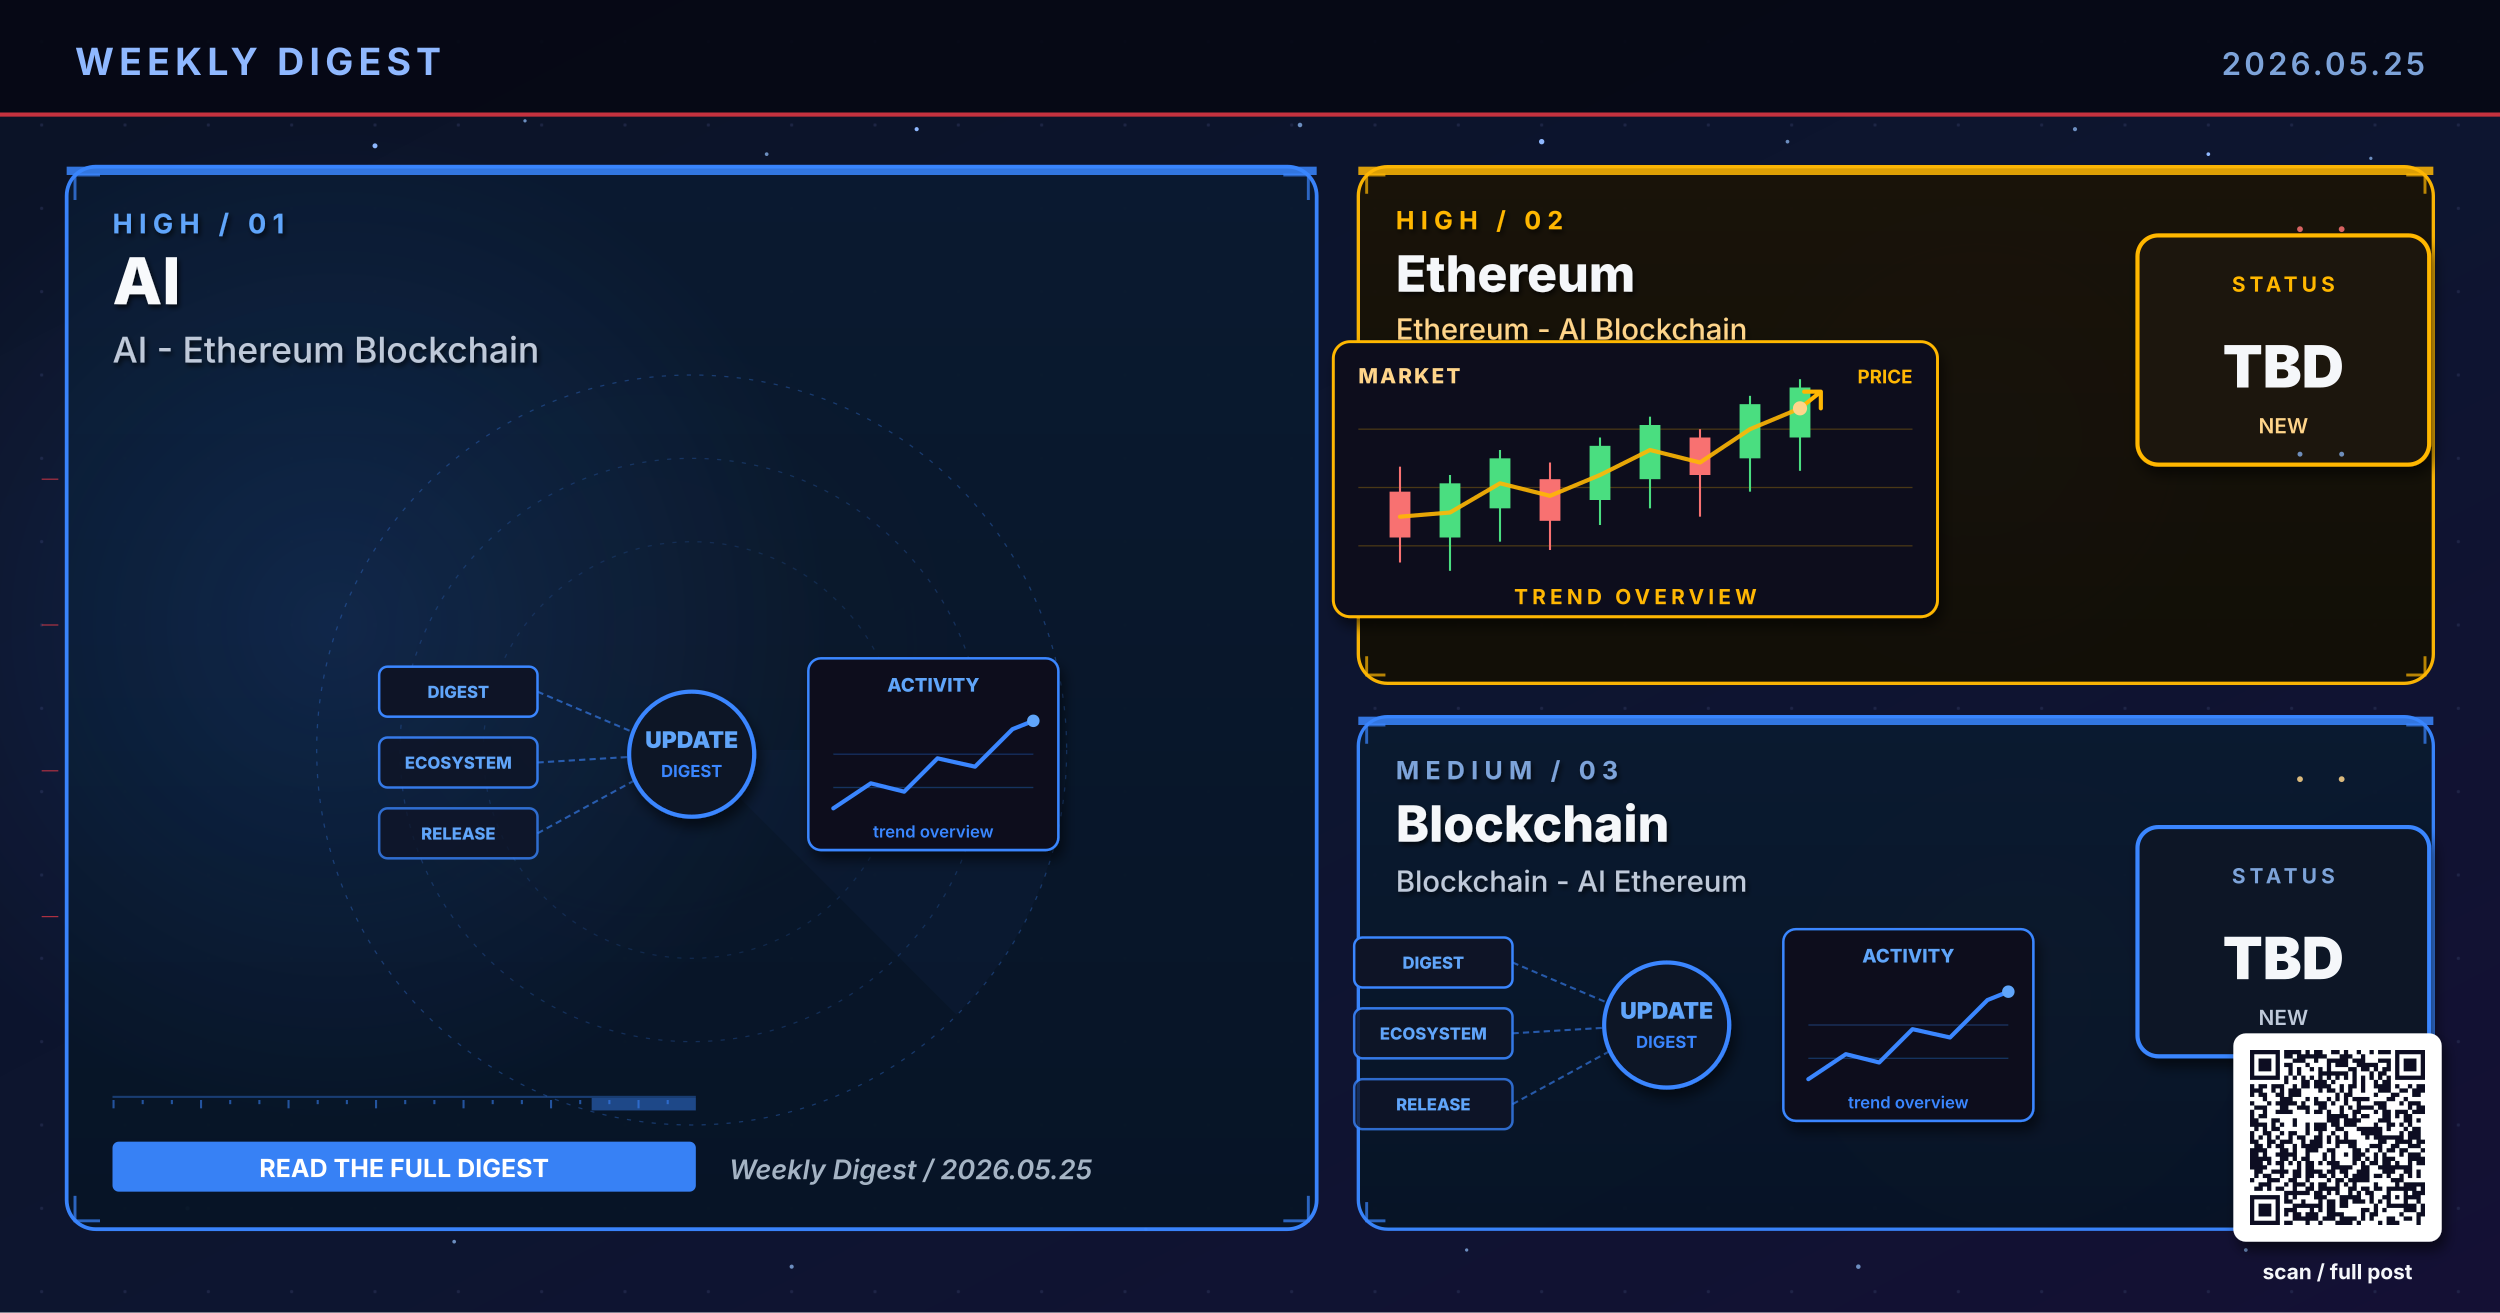
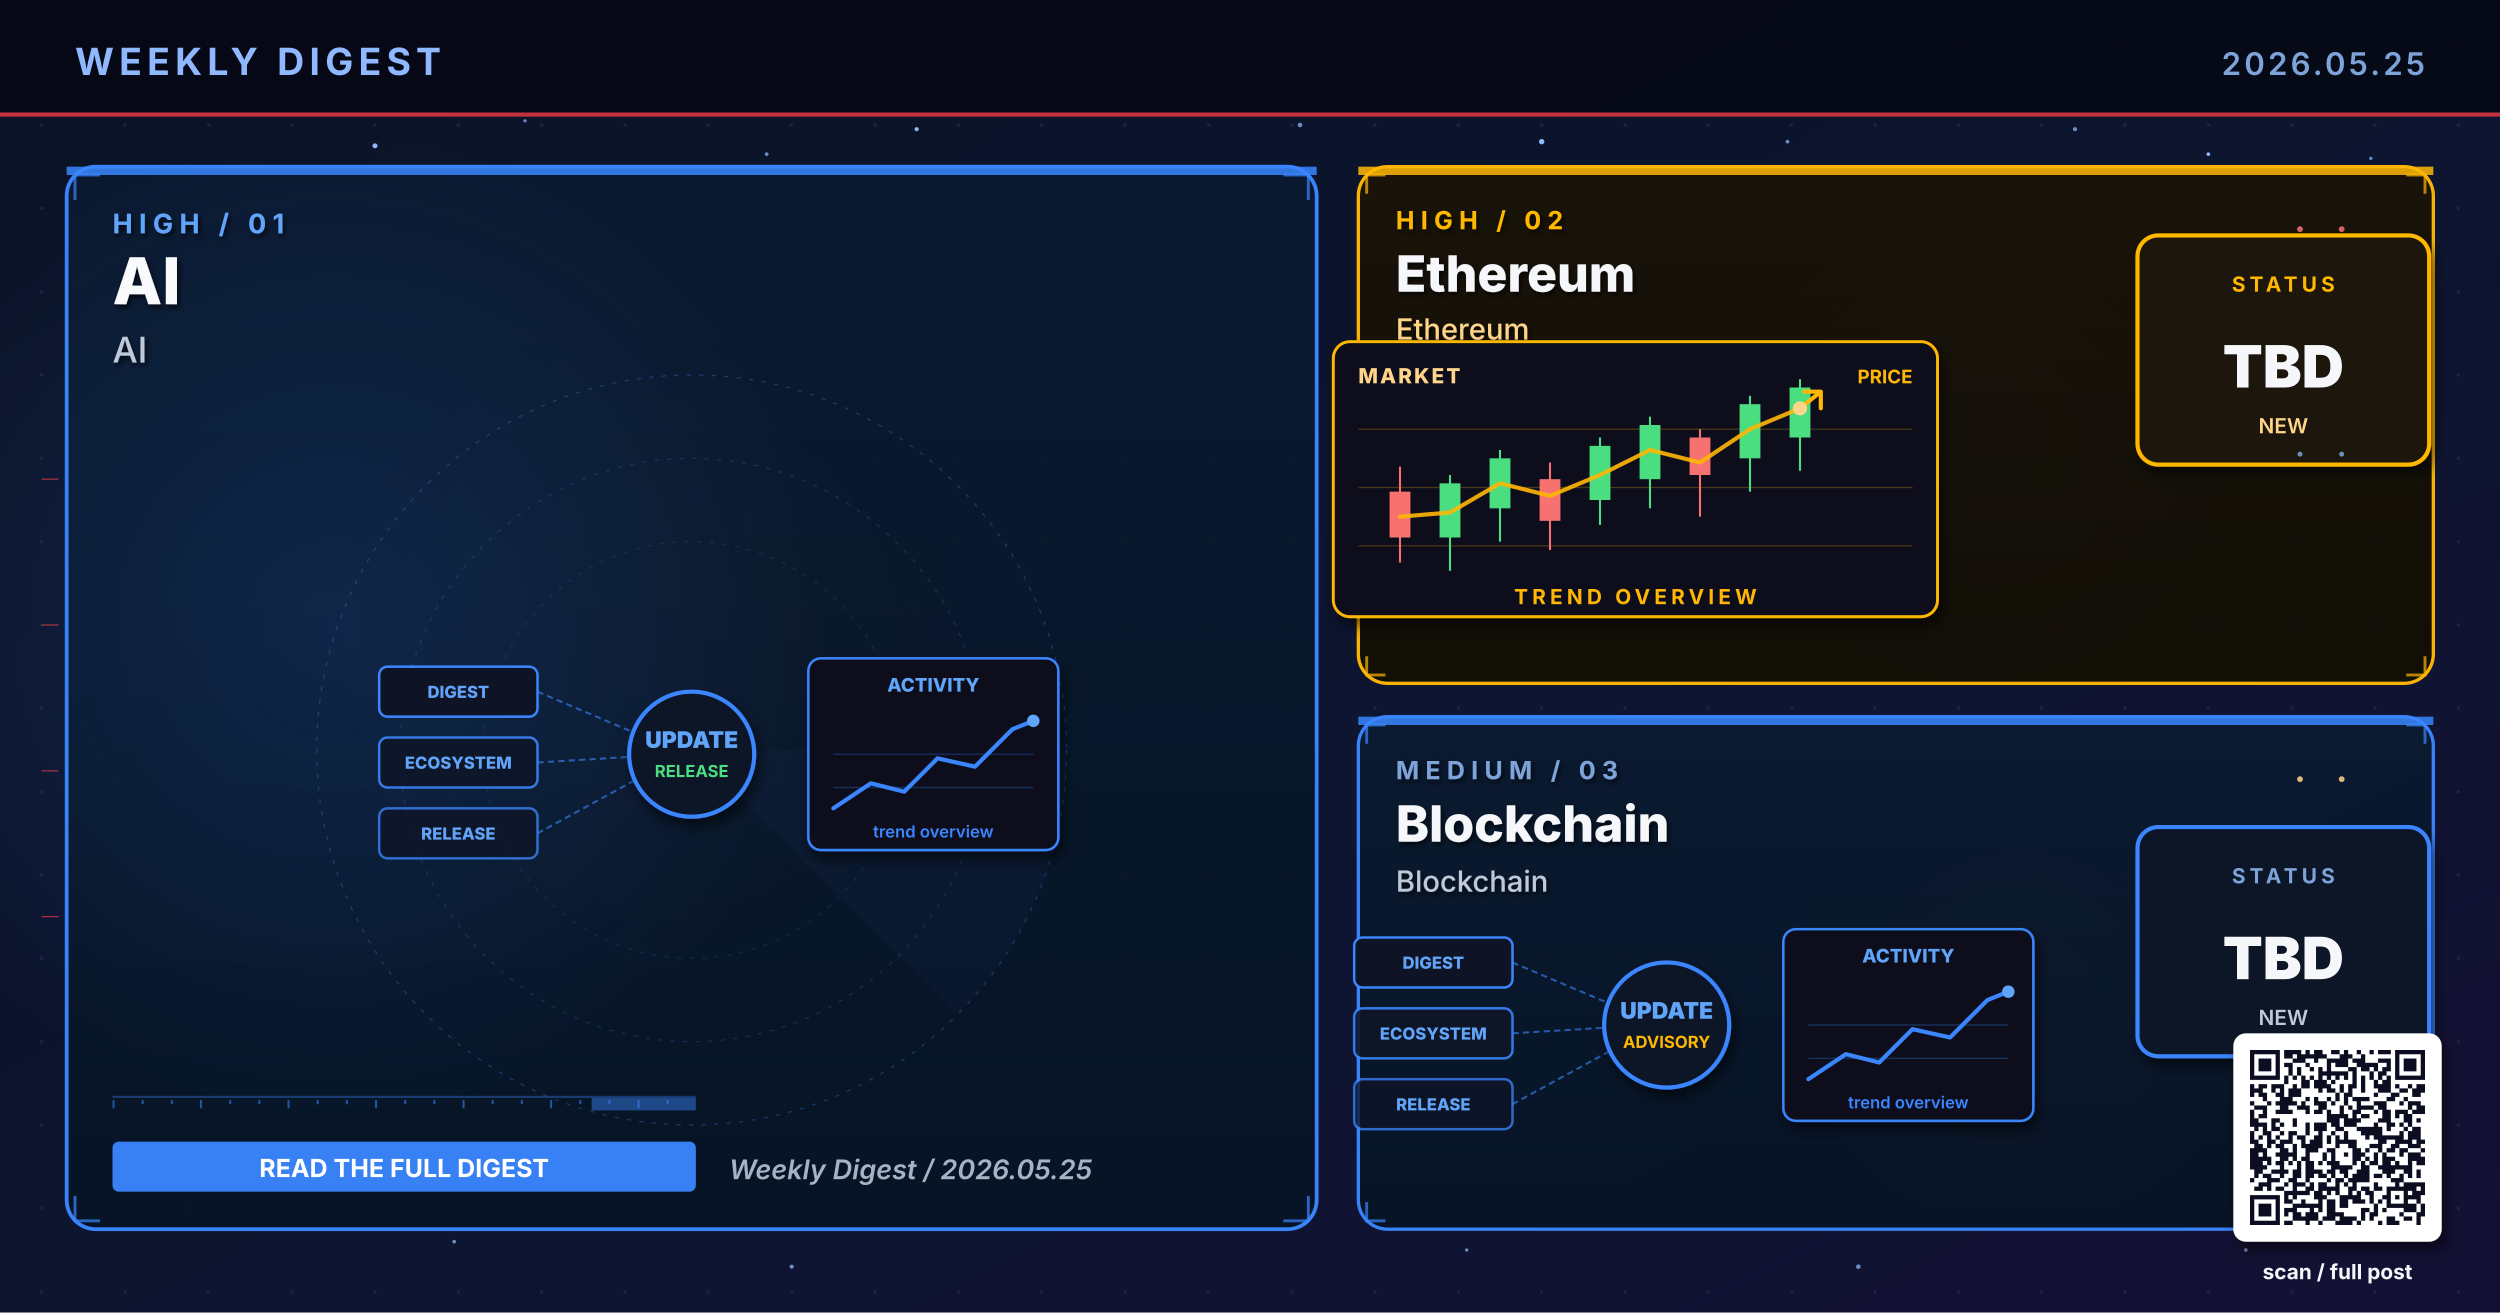
<svg xmlns="http://www.w3.org/2000/svg" viewBox="0 0 1200 630" width="1200" height="630" role="img" aria-label="Weekly digest cover 2026.05.25: AI, Ethereum, Blockchain">
  <defs>
    <linearGradient id="bgSpread" x1="0%" y1="0%" x2="100%" y2="100%">
      <stop offset="0%" stop-color="#0B1326" />
      <stop offset="55%" stop-color="#0D1530" />
      <stop offset="100%" stop-color="#141034" />
    </linearGradient>
    <linearGradient id="heroPanel" x1="0%" y1="0%" x2="0%" y2="100%">
      <stop offset="0%" stop-color="#1A0A08" />
      <stop offset="100%" stop-color="#110608" />
    </linearGradient>
    <linearGradient id="heroPanelBlue" x1="0%" y1="0%" x2="0%" y2="100%">
      <stop offset="0%" stop-color="#0A1A30" />
      <stop offset="100%" stop-color="#071426" />
    </linearGradient>
    <linearGradient id="heroPanelAmber" x1="0%" y1="0%" x2="0%" y2="100%">
      <stop offset="0%" stop-color="#1A1208" />
      <stop offset="100%" stop-color="#120E06" />
    </linearGradient>
    <linearGradient id="heroPanelGreen" x1="0%" y1="0%" x2="0%" y2="100%">
      <stop offset="0%" stop-color="#08160E" />
      <stop offset="100%" stop-color="#04100A" />
    </linearGradient>
    <linearGradient id="heroPanelPurple" x1="0%" y1="0%" x2="0%" y2="100%">
      <stop offset="0%" stop-color="#110629" />
      <stop offset="100%" stop-color="#0A0418" />
    </linearGradient>
    <radialGradient id="hotRed" cx="50%" cy="50%" r="50%">
      <stop offset="0%" stop-color="#E63946" stop-opacity="0.6" />
      <stop offset="100%" stop-color="#E63946" stop-opacity="0" />
    </radialGradient>
    <radialGradient id="hotBlue" cx="50%" cy="50%" r="50%">
      <stop offset="0%" stop-color="#3A86FF" stop-opacity="0.5" />
      <stop offset="100%" stop-color="#3A86FF" stop-opacity="0" />
    </radialGradient>
    <radialGradient id="hotAmber" cx="50%" cy="50%" r="50%">
      <stop offset="0%" stop-color="#FFB703" stop-opacity="0.45" />
      <stop offset="100%" stop-color="#FFB703" stop-opacity="0" />
    </radialGradient>
    <radialGradient id="hotGreen" cx="50%" cy="50%" r="50%">
      <stop offset="0%" stop-color="#4ADE80" stop-opacity="0.45" />
      <stop offset="100%" stop-color="#4ADE80" stop-opacity="0" />
    </radialGradient>
    <radialGradient id="hotPurple" cx="50%" cy="50%" r="50%">
      <stop offset="0%" stop-color="#A78BFA" stop-opacity="0.45" />
      <stop offset="100%" stop-color="#A78BFA" stop-opacity="0" />
    </radialGradient>
    <pattern id="envGrid" x="0" y="0" width="40" height="40" patternUnits="userSpaceOnUse">
      <circle cx="20" cy="20" r="0.8" fill="#2A3256" opacity="0.55" />
    </pattern>
    <filter id="softShadow" x="-10%" y="-10%" width="130%" height="130%">
      <feGaussianBlur in="SourceAlpha" stdDeviation="3" />
      <feOffset dx="2" dy="4" />
      <feComponentTransfer>
        <feFuncA type="linear" slope="0.55" />
      </feComponentTransfer>
      <feMerge>
        <feMergeNode />
        <feMergeNode in="SourceGraphic" />
      </feMerge>
    </filter>
    <filter id="textShadow" x="-10%" y="-10%" width="130%" height="130%">
      <feGaussianBlur in="SourceAlpha" stdDeviation="1.2" />
      <feOffset dx="1" dy="1.5" />
      <feComponentTransfer>
        <feFuncA type="linear" slope="0.7" />
      </feComponentTransfer>
      <feMerge>
        <feMergeNode />
        <feMergeNode in="SourceGraphic" />
      </feMerge>
    </filter>
  </defs>
  <rect width="1200" height="630" fill="url(#bgSpread)" />
  <rect width="1200" height="630" fill="url(#envGrid)" />
  <circle cx="310" cy="310" r="160" fill="url(#hotRed)">
    <animate attributeName="opacity" values="0.6;1;0.6" dur="5.8s" repeatCount="indefinite" />
  </circle>
  <circle cx="950" cy="210" r="120" fill="url(#hotBlue)">
    <animate attributeName="opacity" values="0.45;0.85;0.45" dur="6.4s" repeatCount="indefinite" />
  </circle>
  <circle cx="970" cy="480" r="110" fill="url(#hotAmber)">
    <animate attributeName="opacity" values="0.4;0.75;0.4" dur="7.1s" repeatCount="indefinite" />
  </circle>
  <g fill="#8FB8FF">
    <circle cx="180" cy="70" r="1.2">
      <animate attributeName="opacity" values="0.2;1;0.2" dur="3.4s" repeatCount="indefinite" />
    </circle>
    <circle cx="440" cy="62" r="1">
      <animate attributeName="opacity" values="0.2;0.9;0.2" dur="4.2s" repeatCount="indefinite" />
    </circle>
    <circle cx="740" cy="68" r="1.3">
      <animate attributeName="opacity" values="0.25;1;0.25" dur="3.9s" repeatCount="indefinite" />
    </circle>
    <circle cx="1060" cy="74" r="0.9">
      <animate attributeName="opacity" values="0.2;0.85;0.2" dur="5.1s" repeatCount="indefinite" />
    </circle>
    <circle cx="90" cy="580" r="1">
      <animate attributeName="opacity" values="0.15;0.8;0.15" dur="4.7s" repeatCount="indefinite" />
    </circle>
    <circle cx="550" cy="590" r="0.8">
      <animate attributeName="opacity" values="0.2;0.75;0.2" dur="3.6s" begin="0.5s" repeatCount="indefinite" />
    </circle>
  </g>
  <g fill="#7DA3D9" opacity="0.85">
    <circle cx="252" cy="58" r="0.8">
      <animate attributeName="opacity" values="0.15;0.7;0.15" dur="4.3s" repeatCount="indefinite" />
    </circle>
    <circle cx="368" cy="74" r="0.9">
      <animate attributeName="opacity" values="0.2;0.85;0.2" dur="3.8s" begin="0.4s" repeatCount="indefinite" />
    </circle>
    <circle cx="624" cy="60" r="1.1">
      <animate attributeName="opacity" values="0.25;0.95;0.25" dur="4.5s" repeatCount="indefinite" />
    </circle>
    <circle cx="858" cy="68" r="0.9">
      <animate attributeName="opacity" values="0.2;0.8;0.2" dur="3.6s" begin="0.6s" repeatCount="indefinite" />
    </circle>
    <circle cx="996" cy="62" r="1.0">
      <animate attributeName="opacity" values="0.2;0.9;0.2" dur="4.0s" begin="0.2s" repeatCount="indefinite" />
    </circle>
    <circle cx="1138" cy="76" r="0.8">
      <animate attributeName="opacity" values="0.15;0.7;0.15" dur="5.2s" begin="0.5s" repeatCount="indefinite" />
    </circle>
    <circle cx="218" cy="596" r="0.9">
      <animate attributeName="opacity" values="0.18;0.75;0.18" dur="4.6s" begin="0.3s" repeatCount="indefinite" />
    </circle>
    <circle cx="380" cy="608" r="1.0">
      <animate attributeName="opacity" values="0.2;0.85;0.2" dur="3.9s" begin="0.7s" repeatCount="indefinite" />
    </circle>
    <circle cx="704" cy="600" r="0.8">
      <animate attributeName="opacity" values="0.18;0.7;0.18" dur="4.2s" begin="0.4s" repeatCount="indefinite" />
    </circle>
    <circle cx="892" cy="608" r="1.1">
      <animate attributeName="opacity" values="0.22;0.9;0.22" dur="4.7s" begin="0.6s" repeatCount="indefinite" />
    </circle>
    <circle cx="1078" cy="600" r="0.9">
      <animate attributeName="opacity" values="0.2;0.85;0.2" dur="3.6s" begin="0.8s" repeatCount="indefinite" />
    </circle>
  </g>
  <rect x="0" y="0" width="1200" height="56" fill="#050813" opacity="0.92" />
  <text x="36" y="36" font-family="Inter, Helvetica, Arial, sans-serif" font-size="18" font-weight="700" fill="#8FB8FF" letter-spacing="2.5">WEEKLY DIGEST</text>
  <text x="1164" y="36" font-family="Inter, Helvetica, Arial, sans-serif" font-size="15" font-weight="600" fill="#7DA3D9" letter-spacing="1.5" text-anchor="end">2026.05.25</text>
  <rect x="0" y="54" width="1200" height="2" fill="#E63946" opacity="0.85">
    <animate attributeName="opacity" values="0.4;1;0.4" dur="4.8s" repeatCount="indefinite" />
  </rect>
  <rect x="32" y="80" width="600" height="510" rx="14" ry="14" fill="url(#heroPanelBlue)" stroke="#3A86FF" stroke-width="1.8" opacity="0.98" />
  <circle cx="160" cy="300" r="240" fill="url(#hotBlue)" opacity="0.28" />
  <rect x="32" y="80" width="600" height="4" fill="#3A86FF" opacity="0.85">
    <animate attributeName="opacity" values="0.5;1;0.5" dur="3.4s" repeatCount="indefinite" />
  </rect>
  <g filter="url(#textShadow)">
    <text x="54" y="112" font-family="Inter, Helvetica, Arial, sans-serif" font-size="13" font-weight="700" fill="#60A5FA" letter-spacing="3">HIGH  /  01</text>
    <text x="54" y="146" font-family="Inter, Helvetica, Arial, sans-serif" font-size="31" font-weight="800" fill="#F8FAFC">AI</text>
-     <text x="54" y="174" font-family="Inter, Helvetica, Arial, sans-serif" font-size="17" font-weight="500" fill="#BFC9D9">AI - Ethereum Blockchain</text>
+     <text x="54" y="174" font-family="Inter, Helvetica, Arial, sans-serif" font-size="17" font-weight="500" fill="#BFC9D9">AI</text>
  </g>
  <g transform="translate(332,360)" opacity="0.32">
    <circle r="180" fill="none" stroke="#3A86FF" stroke-width="0.6" stroke-dasharray="2 4" />
    <circle r="140" fill="none" stroke="#3A86FF" stroke-width="0.6" stroke-dasharray="2 4" opacity="0.7" />
    <circle r="100" fill="none" stroke="#3A86FF" stroke-width="0.6" stroke-dasharray="2 4" opacity="0.5" />
    <g>
      <path d="M0 0 L180 0 A180 180 0 0 1 127 127 Z" fill="#3A86FF" opacity="0.10" />
      <animateTransform attributeName="transform" type="rotate" from="0" to="360" dur="14s" repeatCount="indefinite" />
    </g>
  </g>
  <g stroke="#3A86FF" stroke-width="1.4" fill="none" opacity="0.7">
    <path d="M36 96 L36 84 L48 84" />
    <path d="M616 84 L628 84 L628 96" />
    <path d="M36 574 L36 586 L48 586" />
    <path d="M616 586 L628 586 L628 574" />
  </g>
  <g>
    <rect x="54" y="526" width="280" height="1" fill="#3A86FF" opacity="0.35" />
    <rect x="54" y="528" width="1" height="4" fill="#3A86FF" opacity="0.55" />
    <rect x="68" y="528" width="1" height="2" fill="#3A86FF" opacity="0.55" />
    <rect x="82" y="528" width="1" height="2" fill="#3A86FF" opacity="0.55" />
    <rect x="96" y="528" width="1" height="4" fill="#3A86FF" opacity="0.55" />
    <rect x="110" y="528" width="1" height="2" fill="#3A86FF" opacity="0.55" />
    <rect x="124" y="528" width="1" height="2" fill="#3A86FF" opacity="0.55" />
    <rect x="138" y="528" width="1" height="4" fill="#3A86FF" opacity="0.55" />
    <rect x="152" y="528" width="1" height="2" fill="#3A86FF" opacity="0.55" />
    <rect x="166" y="528" width="1" height="2" fill="#3A86FF" opacity="0.55" />
    <rect x="180" y="528" width="1" height="4" fill="#3A86FF" opacity="0.55" />
    <rect x="194" y="528" width="1" height="2" fill="#3A86FF" opacity="0.55" />
    <rect x="208" y="528" width="1" height="2" fill="#3A86FF" opacity="0.55" />
    <rect x="222" y="528" width="1" height="4" fill="#3A86FF" opacity="0.55" />
    <rect x="236" y="528" width="1" height="2" fill="#3A86FF" opacity="0.55" />
    <rect x="250" y="528" width="1" height="2" fill="#3A86FF" opacity="0.55" />
    <rect x="264" y="528" width="1" height="4" fill="#3A86FF" opacity="0.55" />
    <rect x="278" y="528" width="1" height="2" fill="#3A86FF" opacity="0.55" />
    <rect x="292" y="528" width="1" height="2" fill="#3A86FF" opacity="0.55" />
    <rect x="306" y="528" width="1" height="4" fill="#3A86FF" opacity="0.55" />
    <rect x="320" y="528" width="1" height="2" fill="#3A86FF" opacity="0.55" />
    <rect x="284" y="527" width="50" height="6" fill="#3A86FF" opacity="0.45">
      <animate attributeName="x" values="54;284;54" dur="6.4s" repeatCount="indefinite" />
      <animate attributeName="opacity" values="0.2;0.7;0.2" dur="6.4s" repeatCount="indefinite" />
    </rect>
  </g>
  <g transform="translate(332,360)">
    <g font-family="Inter, monospace" font-size="8" font-weight="800">
      <g transform="translate(-150,-40)">
        <rect x="0" y="0" width="76" height="24" rx="4" fill="#0E1426" stroke="#3A86FF" stroke-width="1.2" />
        <text x="38" y="15" text-anchor="middle" fill="#60A5FA">DIGEST</text>
      </g>
      <g transform="translate(-150,-6)">
        <rect x="0" y="0" width="76" height="24" rx="4" fill="#0E1426" stroke="#3A86FF" stroke-width="1.2" opacity="0.88" />
        <text x="38" y="15" text-anchor="middle" fill="#60A5FA">ECOSYSTEM</text>
      </g>
      <g transform="translate(-150,28)">
        <rect x="0" y="0" width="76" height="24" rx="4" fill="#0E1426" stroke="#3A86FF" stroke-width="1.2" opacity="0.76" />
        <text x="38" y="15" text-anchor="middle" fill="#60A5FA">RELEASE</text>
      </g>
    </g>
    <g stroke="#3A86FF" stroke-width="1" stroke-dasharray="3 2" fill="none" opacity="0.6">
      <line x1="-74" y1="-28" x2="-8" y2="0" />
      <line x1="-74" y1="6" x2="-8" y2="2" />
      <line x1="-74" y1="40" x2="-8" y2="4" />
    </g>
    <g fill="#60A5FA">
      <circle r="2">
        <animateMotion path="M-74 -28 L-8 0" dur="2.2s" repeatCount="indefinite" />
      </circle>
      <circle r="2">
        <animateMotion path="M-74 6 L-8 2" dur="2s" begin="0.4s" repeatCount="indefinite" />
      </circle>
      <circle r="2">
        <animateMotion path="M-74 40 L-8 4" dur="2.4s" begin="0.8s" repeatCount="indefinite" />
      </circle>
    </g>
    <circle cx="0" cy="2" r="30" fill="#0A1326" stroke="#3A86FF" stroke-width="2" filter="url(#softShadow)">
      <animate attributeName="r" values="28;33;28" dur="3.4s" repeatCount="indefinite" />
    </circle>
    <text x="0" y="-1" text-anchor="middle" font-family="Inter, monospace" font-size="11" font-weight="900" fill="#60A5FA">UPDATE</text>
-     <text x="0" y="13" text-anchor="middle" font-family="Inter, monospace" font-size="8" font-weight="700" fill="#3A86FF">DIGEST</text>
+     <text x="0" y="13" text-anchor="middle" font-family="Inter, monospace" font-size="8" font-weight="700" fill="#4ADE80">RELEASE</text>
    <g transform="translate(56,-44)" filter="url(#softShadow)">
      <rect x="0" y="0" width="120" height="92" rx="6" fill="#0A0F1E" stroke="#3A86FF" stroke-width="1.2" />
      <text x="60" y="16" text-anchor="middle" font-family="Inter, monospace" font-size="9" font-weight="800" fill="#60A5FA">ACTIVITY</text>
      <polyline points="12,72 30,60 46,64 62,48 80,52 98,34 108,30" fill="none" stroke="#3A86FF" stroke-width="2" stroke-linecap="round" stroke-linejoin="round" />
      <circle cx="108" cy="30" r="3" fill="#60A5FA">
        <animate attributeName="opacity" values="0.5;1;0.5" dur="2s" repeatCount="indefinite" />
      </circle>
      <g stroke="#3A86FF" stroke-width="0.6" opacity="0.3">
        <line x1="12" y1="46" x2="108" y2="46" />
        <line x1="12" y1="62" x2="108" y2="62" />
      </g>
      <text x="60" y="86" text-anchor="middle" font-family="Inter, monospace" font-size="8" font-weight="600" fill="#3A86FF">trend overview</text>
    </g>
  </g>
  <g transform="translate(54,548)">
    <rect x="0" y="0" width="280" height="24" rx="3" fill="#3A86FF" opacity="0.95" />
    <text x="140" y="17" text-anchor="middle" font-family="Inter, Helvetica, Arial, sans-serif" font-size="12" font-weight="700" fill="#FFFFFF">READ THE FULL DIGEST</text>
  </g>
  <text x="350" y="566" font-family="Inter, Helvetica, Arial, sans-serif" font-size="13" font-weight="600" fill="#A5B4C4" font-style="italic">Weekly Digest  /  2026.05.25</text>
  <rect x="652" y="80" width="516" height="248" rx="14" ry="14" fill="url(#heroPanelAmber)" stroke="#FFB703" stroke-width="1.6" opacity="0.97" />
  <rect x="652" y="80" width="516" height="4" fill="#FFB703" opacity="0.85">
    <animate attributeName="opacity" values="0.5;1;0.5" dur="4.2s" repeatCount="indefinite" />
  </rect>
  <g filter="url(#textShadow)">
    <text x="670" y="110" font-family="Inter, Helvetica, Arial, sans-serif" font-size="12" font-weight="700" fill="#FFB703" letter-spacing="3">HIGH  /  02</text>
    <text x="670" y="140" font-family="Inter, Helvetica, Arial, sans-serif" font-size="24" font-weight="800" fill="#F5F7FA">Ethereum</text>
-     <text x="670" y="163" font-family="Inter, Helvetica, Arial, sans-serif" font-size="14" font-weight="500" fill="#FFD58A">Ethereum - AI Blockchain</text>
+     <text x="670" y="163" font-family="Inter, Helvetica, Arial, sans-serif" font-size="14" font-weight="500" fill="#FFD58A">Ethereum</text>
  </g>
  <g stroke="#FFB703" stroke-width="1.4" fill="none" opacity="0.7">
    <path d="M656 93 L656 84 L665 84" />
    <path d="M1155 84 L1164 84 L1164 93" />
    <path d="M656 315 L656 324 L665 324" />
    <path d="M1155 324 L1164 324 L1164 315" />
  </g>
  <g transform="translate(800,230)">
    <g filter="url(#softShadow)">
      <rect x="-160" y="-66" width="290" height="132" rx="8" fill="#0A0F1E" stroke="#FFB703" stroke-width="1.4" />
    </g>
    <text x="-148" y="-46" font-family="Inter, monospace" font-size="10" font-weight="800" fill="#FFD58A" letter-spacing="1">MARKET</text>
    <text x="118" y="-46" text-anchor="end" font-family="Inter, monospace" font-size="9" font-weight="700" fill="#FFB703">PRICE</text>
    <g stroke="#FFB703" stroke-width="0.6" opacity="0.25">
      <line x1="-148" y1="-24" x2="118" y2="-24" />
      <line x1="-148" y1="4" x2="118" y2="4" />
      <line x1="-148" y1="32" x2="118" y2="32" />
    </g>
    <g stroke-width="1">
      <line x1="-128" y1="-6" x2="-128" y2="40" stroke="#F87171" />
      <rect x="-133" y="6" width="10" height="22" fill="#F87171" />
      <line x1="-104" y1="-2" x2="-104" y2="44" stroke="#4ADE80" />
      <rect x="-109" y="2" width="10" height="26" fill="#4ADE80" />
      <line x1="-80" y1="-14" x2="-80" y2="30" stroke="#4ADE80" />
      <rect x="-85" y="-10" width="10" height="24" fill="#4ADE80" />
      <line x1="-56" y1="-8" x2="-56" y2="34" stroke="#F87171" />
      <rect x="-61" y="0" width="10" height="20" fill="#F87171" />
      <line x1="-32" y1="-20" x2="-32" y2="22" stroke="#4ADE80" />
      <rect x="-37" y="-16" width="10" height="26" fill="#4ADE80" />
      <line x1="-8" y1="-30" x2="-8" y2="14" stroke="#4ADE80" />
      <rect x="-13" y="-26" width="10" height="26" fill="#4ADE80" />
      <line x1="16" y1="-24" x2="16" y2="18" stroke="#F87171" />
      <rect x="11" y="-20" width="10" height="18" fill="#F87171" />
      <line x1="40" y1="-40" x2="40" y2="6" stroke="#4ADE80" />
      <rect x="35" y="-36" width="10" height="26" fill="#4ADE80" />
      <line x1="64" y1="-48" x2="64" y2="-4" stroke="#4ADE80" />
      <rect x="59" y="-44" width="10" height="24" fill="#4ADE80" />
    </g>
    <polyline points="-128,18 -104,16 -80,2 -56,8 -32,-2 -8,-14 16,-8 40,-24 64,-34" fill="none" stroke="#FFB703" stroke-width="2" stroke-linecap="round" stroke-linejoin="round" opacity="0.9" />
    <g transform="translate(64,-34)" stroke="#FFB703" stroke-width="2" fill="none" stroke-linecap="round">
      <path d="M0 0 L10 -8 M10 -8 L2 -8 M10 -8 L10 0">
        <animate attributeName="stroke-opacity" values="0.5;1;0.5" dur="1.8s" repeatCount="indefinite" />
      </path>
    </g>
    <circle cx="64" cy="-34" r="3.4" fill="#FFD58A">
      <animate attributeName="r" values="3;5;3" dur="2s" repeatCount="indefinite" />
    </circle>
    <text x="-15" y="60" text-anchor="middle" font-family="Inter, Helvetica, Arial, sans-serif" font-size="10" font-weight="700" fill="#FFB703" letter-spacing="2">TREND OVERVIEW</text>
  </g>
  <g transform="translate(1094,168)" filter="url(#softShadow)">
    <rect x="-68" y="-55" width="140" height="110" rx="10" fill="#1A1208" stroke="#FFB703" stroke-width="2" />
    <text x="2" y="-28" text-anchor="middle" font-family="Inter, Helvetica, Arial, sans-serif" font-size="10" font-weight="700" letter-spacing="2" fill="#FFB703">STATUS</text>
    <text x="2" y="18" text-anchor="middle" font-family="Inter, Helvetica, Arial, sans-serif" font-size="28" font-weight="900" fill="#F5F7FA">TBD</text>
    <text x="2" y="40" text-anchor="middle" font-family="Inter, Helvetica, Arial, sans-serif" font-size="10" font-weight="600" fill="#FFD58A">NEW</text>
  </g>
  <rect x="652" y="344" width="516" height="246" rx="14" ry="14" fill="url(#heroPanelBlue)" stroke="#3A86FF" stroke-width="1.6" opacity="0.97" />
  <rect x="652" y="344" width="516" height="4" fill="#3A86FF" opacity="0.85">
    <animate attributeName="opacity" values="0.5;1;0.5" dur="4.8s" repeatCount="indefinite" />
  </rect>
  <g filter="url(#textShadow)">
    <text x="670" y="374" font-family="Inter, Helvetica, Arial, sans-serif" font-size="12" font-weight="700" fill="#7DA3D9" letter-spacing="3">MEDIUM  /  03</text>
    <text x="670" y="404" font-family="Inter, Helvetica, Arial, sans-serif" font-size="24" font-weight="800" fill="#F5F7FA">Blockchain</text>
-     <text x="670" y="428" font-family="Inter, Helvetica, Arial, sans-serif" font-size="14" font-weight="500" fill="#BFC9D9">Blockchain - AI Ethereum</text>
+     <text x="670" y="428" font-family="Inter, Helvetica, Arial, sans-serif" font-size="14" font-weight="500" fill="#BFC9D9">Blockchain</text>
  </g>
  <g stroke="#3A86FF" stroke-width="1.4" fill="none" opacity="0.7">
    <path d="M656 357 L656 348 L665 348" />
    <path d="M1155 348 L1164 348 L1164 357" />
    <path d="M656 577 L656 586 L665 586" />
    <path d="M1155 586 L1164 586 L1164 577" />
  </g>
  <g transform="translate(800,490)">
    <g font-family="Inter, monospace" font-size="8" font-weight="800">
      <g transform="translate(-150,-40)">
        <rect x="0" y="0" width="76" height="24" rx="4" fill="#0E1426" stroke="#3A86FF" stroke-width="1.2" />
        <text x="38" y="15" text-anchor="middle" fill="#60A5FA">DIGEST</text>
      </g>
      <g transform="translate(-150,-6)">
        <rect x="0" y="0" width="76" height="24" rx="4" fill="#0E1426" stroke="#3A86FF" stroke-width="1.2" opacity="0.88" />
        <text x="38" y="15" text-anchor="middle" fill="#60A5FA">ECOSYSTEM</text>
      </g>
      <g transform="translate(-150,28)">
        <rect x="0" y="0" width="76" height="24" rx="4" fill="#0E1426" stroke="#3A86FF" stroke-width="1.2" opacity="0.76" />
        <text x="38" y="15" text-anchor="middle" fill="#60A5FA">RELEASE</text>
      </g>
    </g>
    <g stroke="#3A86FF" stroke-width="1" stroke-dasharray="3 2" fill="none" opacity="0.6">
      <line x1="-74" y1="-28" x2="-8" y2="0" />
      <line x1="-74" y1="6" x2="-8" y2="2" />
      <line x1="-74" y1="40" x2="-8" y2="4" />
    </g>
    <g fill="#60A5FA">
      <circle r="2">
        <animateMotion path="M-74 -28 L-8 0" dur="2.2s" repeatCount="indefinite" />
      </circle>
      <circle r="2">
        <animateMotion path="M-74 6 L-8 2" dur="2s" begin="0.4s" repeatCount="indefinite" />
      </circle>
      <circle r="2">
        <animateMotion path="M-74 40 L-8 4" dur="2.4s" begin="0.8s" repeatCount="indefinite" />
      </circle>
    </g>
    <circle cx="0" cy="2" r="30" fill="#0A1326" stroke="#3A86FF" stroke-width="2" filter="url(#softShadow)">
      <animate attributeName="r" values="28;33;28" dur="3.4s" repeatCount="indefinite" />
    </circle>
    <text x="0" y="-1" text-anchor="middle" font-family="Inter, monospace" font-size="11" font-weight="900" fill="#60A5FA">UPDATE</text>
-     <text x="0" y="13" text-anchor="middle" font-family="Inter, monospace" font-size="8" font-weight="700" fill="#3A86FF">DIGEST</text>
+     <text x="0" y="13" text-anchor="middle" font-family="Inter, monospace" font-size="8" font-weight="700" fill="#FFB703">ADVISORY</text>
    <g transform="translate(56,-44)" filter="url(#softShadow)">
      <rect x="0" y="0" width="120" height="92" rx="6" fill="#0A0F1E" stroke="#3A86FF" stroke-width="1.2" />
      <text x="60" y="16" text-anchor="middle" font-family="Inter, monospace" font-size="9" font-weight="800" fill="#60A5FA">ACTIVITY</text>
      <polyline points="12,72 30,60 46,64 62,48 80,52 98,34 108,30" fill="none" stroke="#3A86FF" stroke-width="2" stroke-linecap="round" stroke-linejoin="round" />
      <circle cx="108" cy="30" r="3" fill="#60A5FA">
        <animate attributeName="opacity" values="0.5;1;0.5" dur="2s" repeatCount="indefinite" />
      </circle>
      <g stroke="#3A86FF" stroke-width="0.6" opacity="0.3">
        <line x1="12" y1="46" x2="108" y2="46" />
        <line x1="12" y1="62" x2="108" y2="62" />
      </g>
      <text x="60" y="86" text-anchor="middle" font-family="Inter, monospace" font-size="8" font-weight="600" fill="#3A86FF">trend overview</text>
    </g>
  </g>
  <g transform="translate(1094,452)" filter="url(#softShadow)">
    <rect x="-68" y="-55" width="140" height="110" rx="10" fill="#071426" stroke="#3A86FF" stroke-width="2" />
    <text x="2" y="-28" text-anchor="middle" font-family="Inter, Helvetica, Arial, sans-serif" font-size="10" font-weight="700" letter-spacing="2" fill="#7DA3D9">STATUS</text>
    <text x="2" y="18" text-anchor="middle" font-family="Inter, Helvetica, Arial, sans-serif" font-size="28" font-weight="900" fill="#F5F7FA">TBD</text>
    <text x="2" y="40" text-anchor="middle" font-family="Inter, Helvetica, Arial, sans-serif" font-size="10" font-weight="600" fill="#BFC9D9">NEW</text>
  </g>
  <g opacity="0.85">
    <g fill="#F87171">
      <circle cx="1104" cy="110" r="1.4">
        <animate attributeName="opacity" values="0.2;1;0.2" dur="1.8s" repeatCount="indefinite" />
      </circle>
      <circle cx="1124" cy="110" r="1.4">
        <animate attributeName="opacity" values="0.2;1;0.2" dur="1.4s" begin="0.3s" repeatCount="indefinite" />
      </circle>
    </g>
    <g fill="#7DA3D9">
      <circle cx="1104" cy="218" r="1.2">
        <animate attributeName="opacity" values="0.2;1;0.2" dur="2s" repeatCount="indefinite" />
      </circle>
      <circle cx="1124" cy="218" r="1.2">
        <animate attributeName="opacity" values="0.2;1;0.2" dur="1.6s" begin="0.4s" repeatCount="indefinite" />
      </circle>
    </g>
    <g fill="#FFD58A">
      <circle cx="1104" cy="374" r="1.4">
        <animate attributeName="opacity" values="0.2;1;0.2" dur="1.8s" repeatCount="indefinite" />
      </circle>
      <circle cx="1124" cy="374" r="1.4">
        <animate attributeName="opacity" values="0.2;1;0.2" dur="1.6s" begin="0.3s" repeatCount="indefinite" />
      </circle>
    </g>
    <g stroke="#E63946" stroke-width="0.5" fill="none">
      <path d="M20 230 L28 230">
        <animate attributeName="stroke-opacity" values="0;0.7;0" dur="2s" repeatCount="indefinite" />
      </path>
      <path d="M20 300 L28 300">
        <animate attributeName="stroke-opacity" values="0;0.7;0" dur="2.3s" begin="0.3s" repeatCount="indefinite" />
      </path>
      <path d="M20 370 L28 370">
        <animate attributeName="stroke-opacity" values="0;0.7;0" dur="1.9s" begin="0.6s" repeatCount="indefinite" />
      </path>
      <path d="M20 440 L28 440">
        <animate attributeName="stroke-opacity" values="0;0.7;0" dur="2.1s" begin="0.9s" repeatCount="indefinite" />
      </path>
    </g>
  </g>
  <g transform="translate(1080,504)" filter="url(#softShadow)">
    <rect x="-8" y="-8" width="100" height="100" rx="6" fill="#FFFFFF" />
    <path fill="#0A1020" d="M0.0 0.0h14.341v2.049h-14.341z M16.39 0.0h8.195v2.049h-8.195z M26.634 0.0h2.049v2.049h-2.049z M30.732 0.0h4.098v2.049h-4.098z M38.927 0.0h4.098v2.049h-4.098z M45.073 0.0h2.049v2.049h-2.049z M51.22 0.0h2.049v2.049h-2.049z M57.366 0.0h2.049v2.049h-2.049z M61.463 0.0h6.146v2.049h-6.146z M69.659 0.0h14.341v2.049h-14.341z M0.0 2.049h2.049v2.049h-2.049z M12.293 2.049h2.049v2.049h-2.049z M16.39 2.049h4.098v2.049h-4.098z M22.537 2.049h14.341v2.049h-14.341z M43.024 2.049h6.146v2.049h-6.146z M53.268 2.049h2.049v2.049h-2.049z M69.659 2.049h2.049v2.049h-2.049z M81.951 2.049h2.049v2.049h-2.049z M0.0 4.098h2.049v2.049h-2.049z M4.098 4.098h6.146v2.049h-6.146z M12.293 4.098h2.049v2.049h-2.049z M20.488 4.098h6.146v2.049h-6.146z M30.732 4.098h2.049v2.049h-2.049z M36.878 4.098h10.244v2.049h-10.244z M49.171 4.098h6.146v2.049h-6.146z M61.463 4.098h6.146v2.049h-6.146z M69.659 4.098h2.049v2.049h-2.049z M73.756 4.098h6.146v2.049h-6.146z M81.951 4.098h2.049v2.049h-2.049z M0.0 6.146h2.049v2.049h-2.049z M4.098 6.146h6.146v2.049h-6.146z M12.293 6.146h2.049v2.049h-2.049z M16.39 6.146h4.098v2.049h-4.098z M26.634 6.146h2.049v2.049h-2.049z M36.878 6.146h2.049v2.049h-2.049z M40.976 6.146h6.146v2.049h-6.146z M51.22 6.146h10.244v2.049h-10.244z M65.561 6.146h2.049v2.049h-2.049z M69.659 6.146h2.049v2.049h-2.049z M73.756 6.146h6.146v2.049h-6.146z M81.951 6.146h2.049v2.049h-2.049z M0.0 8.195h2.049v2.049h-2.049z M4.098 8.195h6.146v2.049h-6.146z M12.293 8.195h2.049v2.049h-2.049z M18.439 8.195h2.049v2.049h-2.049z M22.537 8.195h2.049v2.049h-2.049z M28.683 8.195h2.049v2.049h-2.049z M32.78 8.195h2.049v2.049h-2.049z M36.878 8.195h2.049v2.049h-2.049z M47.122 8.195h4.098v2.049h-4.098z M53.268 8.195h4.098v2.049h-4.098z M59.415 8.195h2.049v2.049h-2.049z M63.512 8.195h4.098v2.049h-4.098z M69.659 8.195h2.049v2.049h-2.049z M73.756 8.195h6.146v2.049h-6.146z M81.951 8.195h2.049v2.049h-2.049z M0.0 10.244h2.049v2.049h-2.049z M12.293 10.244h2.049v2.049h-2.049z M18.439 10.244h2.049v2.049h-2.049z M22.537 10.244h2.049v2.049h-2.049z M32.78 10.244h14.341v2.049h-14.341z M49.171 10.244h2.049v2.049h-2.049z M57.366 10.244h2.049v2.049h-2.049z M61.463 10.244h4.098v2.049h-4.098z M69.659 10.244h2.049v2.049h-2.049z M81.951 10.244h2.049v2.049h-2.049z M0.0 12.293h14.341v2.049h-14.341z M16.39 12.293h2.049v2.049h-2.049z M20.488 12.293h2.049v2.049h-2.049z M24.585 12.293h2.049v2.049h-2.049z M28.683 12.293h2.049v2.049h-2.049z M32.78 12.293h2.049v2.049h-2.049z M36.878 12.293h2.049v2.049h-2.049z M40.976 12.293h2.049v2.049h-2.049z M45.073 12.293h2.049v2.049h-2.049z M49.171 12.293h2.049v2.049h-2.049z M53.268 12.293h2.049v2.049h-2.049z M57.366 12.293h2.049v2.049h-2.049z M61.463 12.293h2.049v2.049h-2.049z M65.561 12.293h2.049v2.049h-2.049z M69.659 12.293h14.341v2.049h-14.341z M16.39 14.341h2.049v2.049h-2.049z M24.585 14.341h4.098v2.049h-4.098z M30.732 14.341h6.146v2.049h-6.146z M38.927 14.341h2.049v2.049h-2.049z M49.171 14.341h2.049v2.049h-2.049z M53.268 14.341h2.049v2.049h-2.049z M59.415 14.341h2.049v2.049h-2.049z M63.512 14.341h4.098v2.049h-4.098z M0.0 16.39h2.049v2.049h-2.049z M4.098 16.39h4.098v2.049h-4.098z M10.244 16.39h6.146v2.049h-6.146z M20.488 16.39h2.049v2.049h-2.049z M24.585 16.39h4.098v2.049h-4.098z M30.732 16.39h8.195v2.049h-8.195z M43.024 16.39h2.049v2.049h-2.049z M47.122 16.39h4.098v2.049h-4.098z M53.268 16.39h2.049v2.049h-2.049z M59.415 16.39h8.195v2.049h-8.195z M69.659 16.39h2.049v2.049h-2.049z M75.805 16.39h2.049v2.049h-2.049z M79.902 16.39h4.098v2.049h-4.098z M0.0 18.439h6.146v2.049h-6.146z M10.244 18.439h2.049v2.049h-2.049z M14.341 18.439h2.049v2.049h-2.049z M18.439 18.439h6.146v2.049h-6.146z M32.78 18.439h2.049v2.049h-2.049z M36.878 18.439h4.098v2.049h-4.098z M43.024 18.439h2.049v2.049h-2.049z M47.122 18.439h2.049v2.049h-2.049z M53.268 18.439h2.049v2.049h-2.049z M61.463 18.439h6.146v2.049h-6.146z M71.707 18.439h4.098v2.049h-4.098z M77.854 18.439h6.146v2.049h-6.146z M0.0 20.488h2.049v2.049h-2.049z M4.098 20.488h4.098v2.049h-4.098z M12.293 20.488h4.098v2.049h-4.098z M18.439 20.488h6.146v2.049h-6.146z M40.976 20.488h2.049v2.049h-2.049z M45.073 20.488h4.098v2.049h-4.098z M59.415 20.488h2.049v2.049h-2.049z M67.61 20.488h4.098v2.049h-4.098z M77.854 20.488h4.098v2.049h-4.098z M6.146 22.537h2.049v2.049h-2.049z M14.341 22.537h6.146v2.049h-6.146z M26.634 22.537h2.049v2.049h-2.049z M30.732 22.537h2.049v2.049h-2.049z M36.878 22.537h2.049v2.049h-2.049z M40.976 22.537h2.049v2.049h-2.049z M45.073 22.537h2.049v2.049h-2.049z M49.171 22.537h8.195v2.049h-8.195z M65.561 22.537h4.098v2.049h-4.098z M73.756 22.537h2.049v2.049h-2.049z M0.0 24.585h2.049v2.049h-2.049z M8.195 24.585h2.049v2.049h-2.049z M12.293 24.585h10.244v2.049h-10.244z M24.585 24.585h2.049v2.049h-2.049z M30.732 24.585h6.146v2.049h-6.146z M38.927 24.585h2.049v2.049h-2.049z M45.073 24.585h2.049v2.049h-2.049z M51.22 24.585h2.049v2.049h-2.049z M59.415 24.585h6.146v2.049h-6.146z M71.707 24.585h2.049v2.049h-2.049z M75.805 24.585h6.146v2.049h-6.146z M2.049 26.634h6.146v2.049h-6.146z M14.341 26.634h4.098v2.049h-4.098z M22.537 26.634h6.146v2.049h-6.146z M32.78 26.634h4.098v2.049h-4.098z M43.024 26.634h2.049v2.049h-2.049z M47.122 26.634h2.049v2.049h-2.049z M51.22 26.634h8.195v2.049h-8.195z M61.463 26.634h4.098v2.049h-4.098z M75.805 26.634h2.049v2.049h-2.049z M79.902 26.634h4.098v2.049h-4.098z M0.0 28.683h2.049v2.049h-2.049z M6.146 28.683h2.049v2.049h-2.049z M12.293 28.683h8.195v2.049h-8.195z M26.634 28.683h2.049v2.049h-2.049z M30.732 28.683h4.098v2.049h-4.098z M36.878 28.683h2.049v2.049h-2.049z M43.024 28.683h2.049v2.049h-2.049z M49.171 28.683h4.098v2.049h-4.098z M59.415 28.683h2.049v2.049h-2.049z M63.512 28.683h4.098v2.049h-4.098z M69.659 28.683h6.146v2.049h-6.146z M77.854 28.683h6.146v2.049h-6.146z M0.0 30.732h2.049v2.049h-2.049z M4.098 30.732h4.098v2.049h-4.098z M36.878 30.732h10.244v2.049h-10.244z M49.171 30.732h2.049v2.049h-2.049z M53.268 30.732h4.098v2.049h-4.098z M63.512 30.732h4.098v2.049h-4.098z M69.659 30.732h2.049v2.049h-2.049z M73.756 30.732h4.098v2.049h-4.098z M0.0 32.78h4.098v2.049h-4.098z M10.244 32.78h4.098v2.049h-4.098z M20.488 32.78h2.049v2.049h-2.049z M36.878 32.78h6.146v2.049h-6.146z M45.073 32.78h8.195v2.049h-8.195z M61.463 32.78h6.146v2.049h-6.146z M73.756 32.78h4.098v2.049h-4.098z M79.902 32.78h2.049v2.049h-2.049z M0.0 34.829h8.195v2.049h-8.195z M10.244 34.829h2.049v2.049h-2.049z M14.341 34.829h2.049v2.049h-2.049z M20.488 34.829h2.049v2.049h-2.049z M26.634 34.829h2.049v2.049h-2.049z M30.732 34.829h6.146v2.049h-6.146z M38.927 34.829h4.098v2.049h-4.098z M45.073 34.829h6.146v2.049h-6.146z M59.415 34.829h2.049v2.049h-2.049z M65.561 34.829h4.098v2.049h-4.098z M71.707 34.829h2.049v2.049h-2.049z M75.805 34.829h2.049v2.049h-2.049z M2.049 36.878h2.049v2.049h-2.049z M6.146 36.878h2.049v2.049h-2.049z M10.244 36.878h4.098v2.049h-4.098z M26.634 36.878h2.049v2.049h-2.049z M30.732 36.878h6.146v2.049h-6.146z M40.976 36.878h4.098v2.049h-4.098z M51.22 36.878h12.293v2.049h-12.293z M65.561 36.878h2.049v2.049h-2.049z M73.756 36.878h2.049v2.049h-2.049z M77.854 36.878h4.098v2.049h-4.098z M0.0 38.927h2.049v2.049h-2.049z M6.146 38.927h4.098v2.049h-4.098z M14.341 38.927h2.049v2.049h-2.049z M18.439 38.927h4.098v2.049h-4.098z M26.634 38.927h2.049v2.049h-2.049z M32.78 38.927h2.049v2.049h-2.049z M38.927 38.927h2.049v2.049h-2.049z M45.073 38.927h2.049v2.049h-2.049z M53.268 38.927h10.244v2.049h-10.244z M71.707 38.927h2.049v2.049h-2.049z M75.805 38.927h6.146v2.049h-6.146z M0.0 40.976h2.049v2.049h-2.049z M4.098 40.976h2.049v2.049h-2.049z M8.195 40.976h2.049v2.049h-2.049z M12.293 40.976h2.049v2.049h-2.049z M18.439 40.976h2.049v2.049h-2.049z M22.537 40.976h4.098v2.049h-4.098z M30.732 40.976h4.098v2.049h-4.098z M36.878 40.976h2.049v2.049h-2.049z M40.976 40.976h2.049v2.049h-2.049z M45.073 40.976h2.049v2.049h-2.049z M55.317 40.976h2.049v2.049h-2.049z M59.415 40.976h14.341v2.049h-14.341z M75.805 40.976h6.146v2.049h-6.146z M0.0 43.024h4.098v2.049h-4.098z M8.195 43.024h4.098v2.049h-4.098z M14.341 43.024h6.146v2.049h-6.146z M24.585 43.024h2.049v2.049h-2.049z M28.683 43.024h6.146v2.049h-6.146z M36.878 43.024h2.049v2.049h-2.049z M40.976 43.024h10.244v2.049h-10.244z M61.463 43.024h4.098v2.049h-4.098z M69.659 43.024h8.195v2.049h-8.195z M79.902 43.024h4.098v2.049h-4.098z M2.049 45.073h4.098v2.049h-4.098z M8.195 45.073h2.049v2.049h-2.049z M12.293 45.073h4.098v2.049h-4.098z M20.488 45.073h2.049v2.049h-2.049z M24.585 45.073h10.244v2.049h-10.244z M40.976 45.073h2.049v2.049h-2.049z M47.122 45.073h4.098v2.049h-4.098z M57.366 45.073h6.146v2.049h-6.146z M67.61 45.073h4.098v2.049h-4.098z M75.805 45.073h6.146v2.049h-6.146z M0.0 47.122h8.195v2.049h-8.195z M14.341 47.122h4.098v2.049h-4.098z M20.488 47.122h2.049v2.049h-2.049z M26.634 47.122h6.146v2.049h-6.146z M36.878 47.122h4.098v2.049h-4.098z M49.171 47.122h4.098v2.049h-4.098z M55.317 47.122h2.049v2.049h-2.049z M61.463 47.122h2.049v2.049h-2.049z M65.561 47.122h4.098v2.049h-4.098z M71.707 47.122h4.098v2.049h-4.098z M81.951 47.122h2.049v2.049h-2.049z M0.0 49.171h4.098v2.049h-4.098z M6.146 49.171h2.049v2.049h-2.049z M12.293 49.171h10.244v2.049h-10.244z M26.634 49.171h2.049v2.049h-2.049z M34.829 49.171h2.049v2.049h-2.049z M38.927 49.171h2.049v2.049h-2.049z M45.073 49.171h2.049v2.049h-2.049z M49.171 49.171h6.146v2.049h-6.146z M59.415 49.171h2.049v2.049h-2.049z M63.512 49.171h2.049v2.049h-2.049z M71.707 49.171h2.049v2.049h-2.049z M75.805 49.171h6.146v2.049h-6.146z M0.0 51.22h10.244v2.049h-10.244z M14.341 51.22h4.098v2.049h-4.098z M20.488 51.22h2.049v2.049h-2.049z M24.585 51.22h4.098v2.049h-4.098z M34.829 51.22h2.049v2.049h-2.049z M38.927 51.22h2.049v2.049h-2.049z M49.171 51.22h4.098v2.049h-4.098z M55.317 51.22h2.049v2.049h-2.049z M59.415 51.22h2.049v2.049h-2.049z M63.512 51.22h6.146v2.049h-6.146z M75.805 51.22h8.195v2.049h-8.195z M0.0 53.268h6.146v2.049h-6.146z M8.195 53.268h2.049v2.049h-2.049z M12.293 53.268h4.098v2.049h-4.098z M18.439 53.268h2.049v2.049h-2.049z M22.537 53.268h2.049v2.049h-2.049z M26.634 53.268h4.098v2.049h-4.098z M32.78 53.268h2.049v2.049h-2.049z M36.878 53.268h6.146v2.049h-6.146z M49.171 53.268h2.049v2.049h-2.049z M53.268 53.268h2.049v2.049h-2.049z M57.366 53.268h4.098v2.049h-4.098z M63.512 53.268h4.098v2.049h-4.098z M69.659 53.268h2.049v2.049h-2.049z M75.805 53.268h2.049v2.049h-2.049z M79.902 53.268h4.098v2.049h-4.098z M0.0 55.317h8.195v2.049h-8.195z M14.341 55.317h2.049v2.049h-2.049z M22.537 55.317h2.049v2.049h-2.049z M26.634 55.317h4.098v2.049h-4.098z M38.927 55.317h10.244v2.049h-10.244z M53.268 55.317h4.098v2.049h-4.098z M61.463 55.317h16.39v2.049h-16.39z M2.049 57.366h4.098v2.049h-4.098z M10.244 57.366h8.195v2.049h-8.195z M20.488 57.366h4.098v2.049h-4.098z M26.634 57.366h8.195v2.049h-8.195z M36.878 57.366h4.098v2.049h-4.098z M43.024 57.366h4.098v2.049h-4.098z M51.22 57.366h6.146v2.049h-6.146z M63.512 57.366h6.146v2.049h-6.146z M73.756 57.366h4.098v2.049h-4.098z M79.902 57.366h2.049v2.049h-2.049z M2.049 59.415h2.049v2.049h-2.049z M6.146 59.415h4.098v2.049h-4.098z M14.341 59.415h2.049v2.049h-2.049z M20.488 59.415h4.098v2.049h-4.098z M26.634 59.415h4.098v2.049h-4.098z M32.78 59.415h4.098v2.049h-4.098z M38.927 59.415h2.049v2.049h-2.049z M45.073 59.415h2.049v2.049h-2.049z M49.171 59.415h8.195v2.049h-8.195z M59.415 59.415h4.098v2.049h-4.098z M65.561 59.415h2.049v2.049h-2.049z M71.707 59.415h2.049v2.049h-2.049z M75.805 59.415h2.049v2.049h-2.049z M79.902 59.415h2.049v2.049h-2.049z M0.0 61.463h2.049v2.049h-2.049z M8.195 61.463h6.146v2.049h-6.146z M18.439 61.463h4.098v2.049h-4.098z M26.634 61.463h2.049v2.049h-2.049z M36.878 61.463h2.049v2.049h-2.049z M40.976 61.463h4.098v2.049h-4.098z M47.122 61.463h10.244v2.049h-10.244z M67.61 61.463h6.146v2.049h-6.146z M4.098 63.512h6.146v2.049h-6.146z M16.39 63.512h2.049v2.049h-2.049z M20.488 63.512h6.146v2.049h-6.146z M28.683 63.512h2.049v2.049h-2.049z M32.78 63.512h4.098v2.049h-4.098z M40.976 63.512h2.049v2.049h-2.049z M45.073 63.512h2.049v2.049h-2.049z M49.171 63.512h2.049v2.049h-2.049z M59.415 63.512h2.049v2.049h-2.049z M69.659 63.512h2.049v2.049h-2.049z M73.756 63.512h10.244v2.049h-10.244z M2.049 65.561h4.098v2.049h-4.098z M8.195 65.561h2.049v2.049h-2.049z M12.293 65.561h4.098v2.049h-4.098z M20.488 65.561h2.049v2.049h-2.049z M26.634 65.561h4.098v2.049h-4.098z M32.78 65.561h10.244v2.049h-10.244z M47.122 65.561h4.098v2.049h-4.098z M53.268 65.561h4.098v2.049h-4.098z M59.415 65.561h4.098v2.049h-4.098z M65.561 65.561h14.341v2.049h-14.341z M81.951 65.561h2.049v2.049h-2.049z M16.39 67.61h12.293v2.049h-12.293z M30.732 67.61h4.098v2.049h-4.098z M36.878 67.61h2.049v2.049h-2.049z M40.976 67.61h2.049v2.049h-2.049z M47.122 67.61h2.049v2.049h-2.049z M51.22 67.61h2.049v2.049h-2.049z M55.317 67.61h4.098v2.049h-4.098z M65.561 67.61h2.049v2.049h-2.049z M73.756 67.61h2.049v2.049h-2.049z M77.854 67.61h6.146v2.049h-6.146z M0.0 69.659h14.341v2.049h-14.341z M16.39 69.659h2.049v2.049h-2.049z M20.488 69.659h2.049v2.049h-2.049z M30.732 69.659h6.146v2.049h-6.146z M43.024 69.659h10.244v2.049h-10.244z M57.366 69.659h2.049v2.049h-2.049z M63.512 69.659h4.098v2.049h-4.098z M69.659 69.659h2.049v2.049h-2.049z M73.756 69.659h8.195v2.049h-8.195z M0.0 71.707h2.049v2.049h-2.049z M12.293 71.707h2.049v2.049h-2.049z M16.39 71.707h4.098v2.049h-4.098z M24.585 71.707h2.049v2.049h-2.049z M32.78 71.707h2.049v2.049h-2.049z M36.878 71.707h4.098v2.049h-4.098z M43.024 71.707h4.098v2.049h-4.098z M49.171 71.707h6.146v2.049h-6.146z M57.366 71.707h2.049v2.049h-2.049z M61.463 71.707h2.049v2.049h-2.049z M65.561 71.707h2.049v2.049h-2.049z M73.756 71.707h2.049v2.049h-2.049z M79.902 71.707h2.049v2.049h-2.049z M0.0 73.756h2.049v2.049h-2.049z M4.098 73.756h6.146v2.049h-6.146z M12.293 73.756h2.049v2.049h-2.049z M20.488 73.756h14.341v2.049h-14.341z M36.878 73.756h4.098v2.049h-4.098z M43.024 73.756h4.098v2.049h-4.098z M59.415 73.756h2.049v2.049h-2.049z M65.561 73.756h14.341v2.049h-14.341z M81.951 73.756h2.049v2.049h-2.049z M0.0 75.805h2.049v2.049h-2.049z M4.098 75.805h6.146v2.049h-6.146z M12.293 75.805h2.049v2.049h-2.049z M16.39 75.805h6.146v2.049h-6.146z M28.683 75.805h2.049v2.049h-2.049z M32.78 75.805h2.049v2.049h-2.049z M36.878 75.805h4.098v2.049h-4.098z M53.268 75.805h4.098v2.049h-4.098z M59.415 75.805h2.049v2.049h-2.049z M63.512 75.805h2.049v2.049h-2.049z M73.756 75.805h6.146v2.049h-6.146z M81.951 75.805h2.049v2.049h-2.049z M0.0 77.854h2.049v2.049h-2.049z M4.098 77.854h6.146v2.049h-6.146z M12.293 77.854h2.049v2.049h-2.049z M16.39 77.854h2.049v2.049h-2.049z M20.488 77.854h4.098v2.049h-4.098z M26.634 77.854h6.146v2.049h-6.146z M36.878 77.854h8.195v2.049h-8.195z M53.268 77.854h2.049v2.049h-2.049z M57.366 77.854h4.098v2.049h-4.098z M71.707 77.854h2.049v2.049h-2.049z M79.902 77.854h4.098v2.049h-4.098z M0.0 79.902h2.049v2.049h-2.049z M12.293 79.902h2.049v2.049h-2.049z M20.488 79.902h12.293v2.049h-12.293z M34.829 79.902h6.146v2.049h-6.146z M43.024 79.902h8.195v2.049h-8.195z M53.268 79.902h2.049v2.049h-2.049z M57.366 79.902h2.049v2.049h-2.049z M65.561 79.902h4.098v2.049h-4.098z M73.756 79.902h4.098v2.049h-4.098z M79.902 79.902h2.049v2.049h-2.049z M0.0 81.951h14.341v2.049h-14.341z M16.39 81.951h4.098v2.049h-4.098z M26.634 81.951h2.049v2.049h-2.049z M32.78 81.951h2.049v2.049h-2.049z M40.976 81.951h8.195v2.049h-8.195z M51.22 81.951h2.049v2.049h-2.049z M61.463 81.951h2.049v2.049h-2.049z M65.561 81.951h6.146v2.049h-6.146z M79.902 81.951h2.049v2.049h-2.049z" />
  </g>
  <text x="1122" y="614" font-family="Inter, Helvetica, Arial, sans-serif" font-size="10" font-weight="700" fill="#F5F7FA" text-anchor="middle">scan / full post</text>
</svg>
